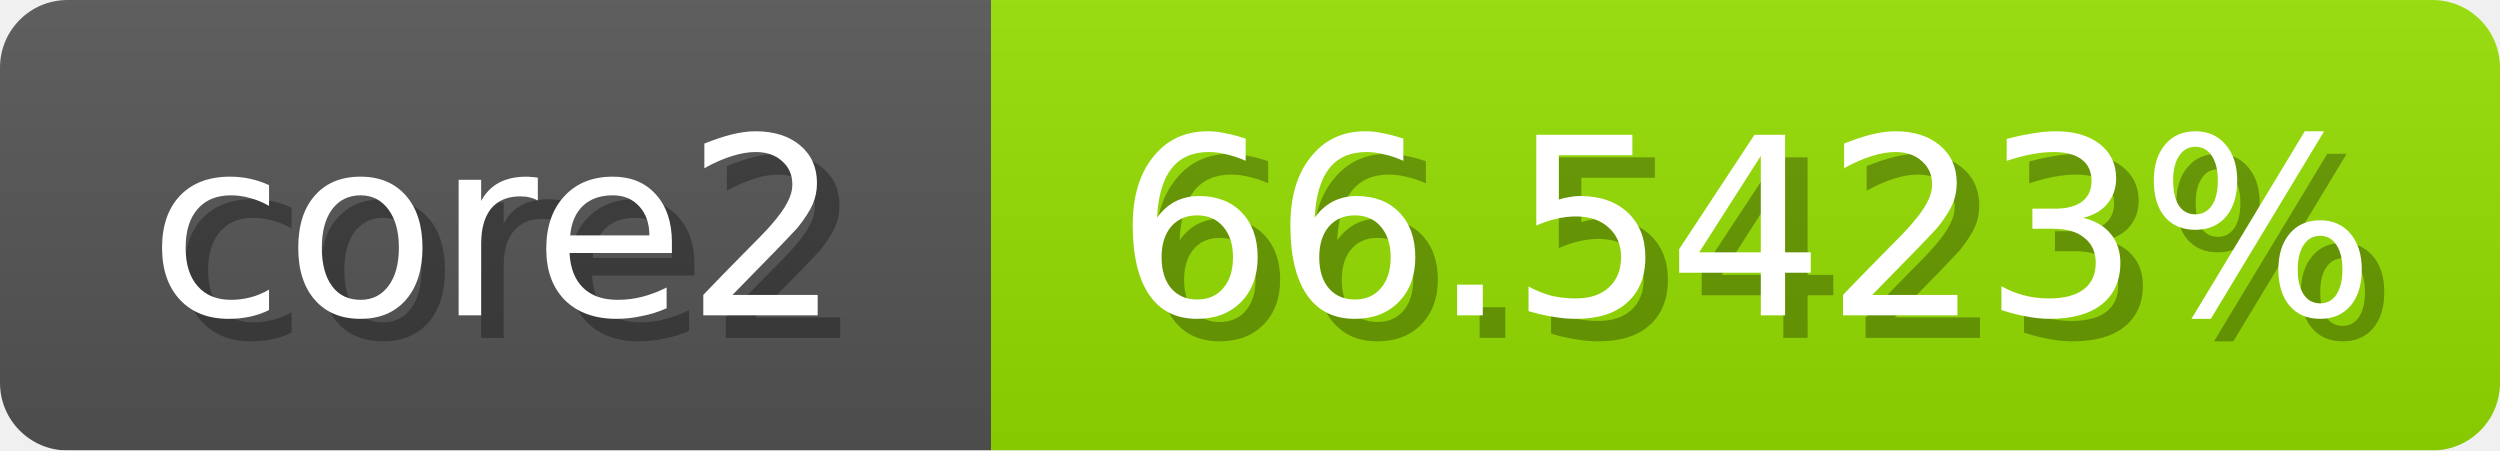
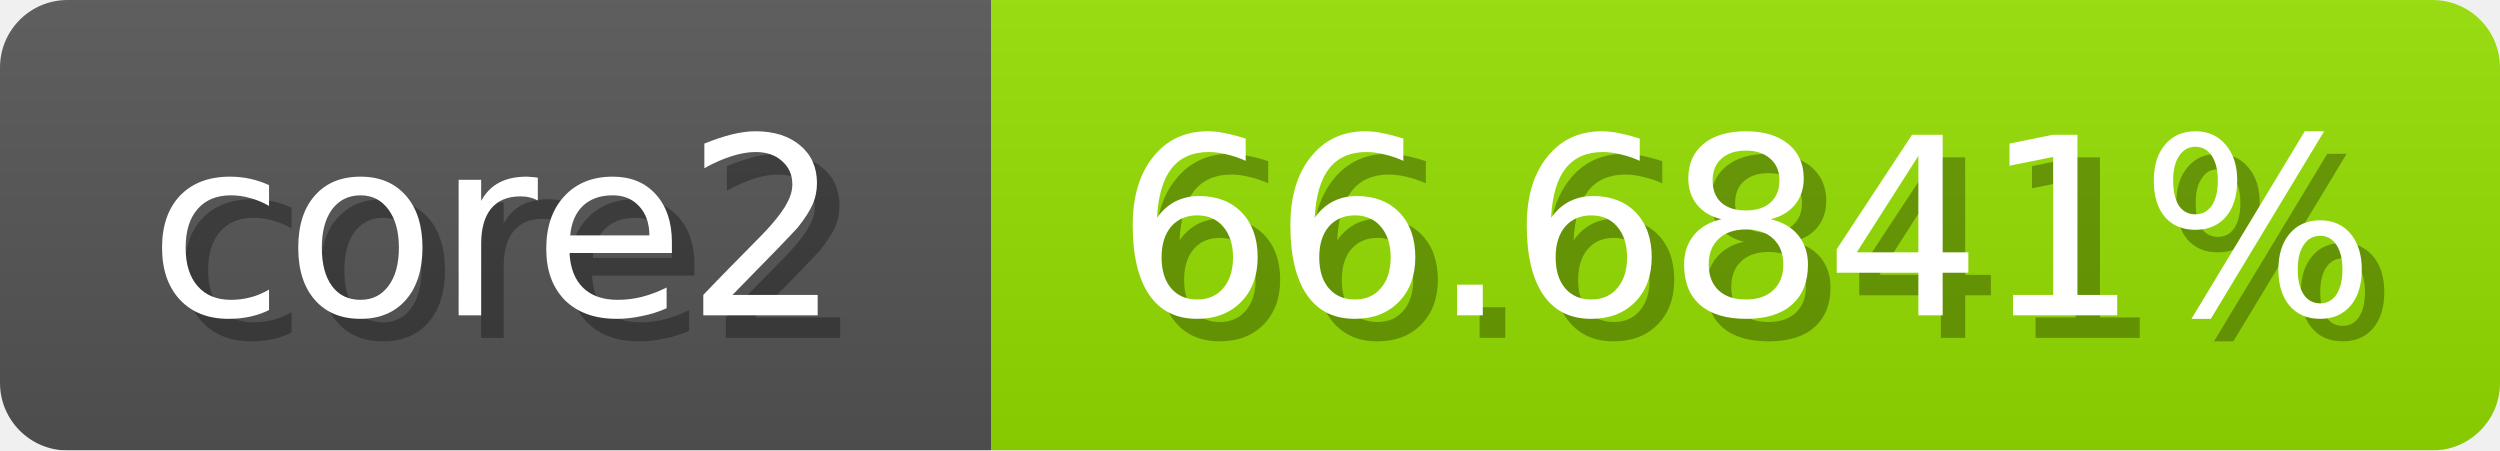
<svg xmlns="http://www.w3.org/2000/svg" width="111" height="20">
  <linearGradient id="b" x2="0" y2="100%">
    <stop offset="0" stop-color="#bbb" stop-opacity=".1" />
    <stop offset="1" stop-opacity=".1" />
  </linearGradient>
  <mask id="anybadge_1">
    <rect width="111" height="20" rx="3" fill="#fff" />
  </mask>
  <g mask="url(#anybadge_1)">
    <path fill="#555" d="M0 0h44v20H0z" />
-     <path fill="#96e000" d="M44 0h67v20H44z" />
+     <path fill="#95e000" d="M44 0h67v20H44z" />
    <path fill="url(#b)" d="M0 0h111v20H0z" />
  </g>
  <g fill="#fff" text-anchor="middle" font-family="DejaVu Sans,Verdana,Geneva,sans-serif" font-size="11">
    <text x="23.0" y="15" fill="#010101" fill-opacity=".3">core2</text>
    <text x="22.0" y="14">core2</text>
  </g>
  <g fill="#fff" text-anchor="middle" font-family="DejaVu Sans,Verdana,Geneva,sans-serif" font-size="11">
-     <text x="78.5" y="15" fill="#010101" fill-opacity=".3">66.5423%</text>
-     <text x="77.5" y="14">66.5423%</text>
+     <text x="78.5" y="15" fill="#010101" fill-opacity=".3">66.6841%</text>
+     <text x="77.5" y="14">66.6841%</text>
  </g>
</svg>
